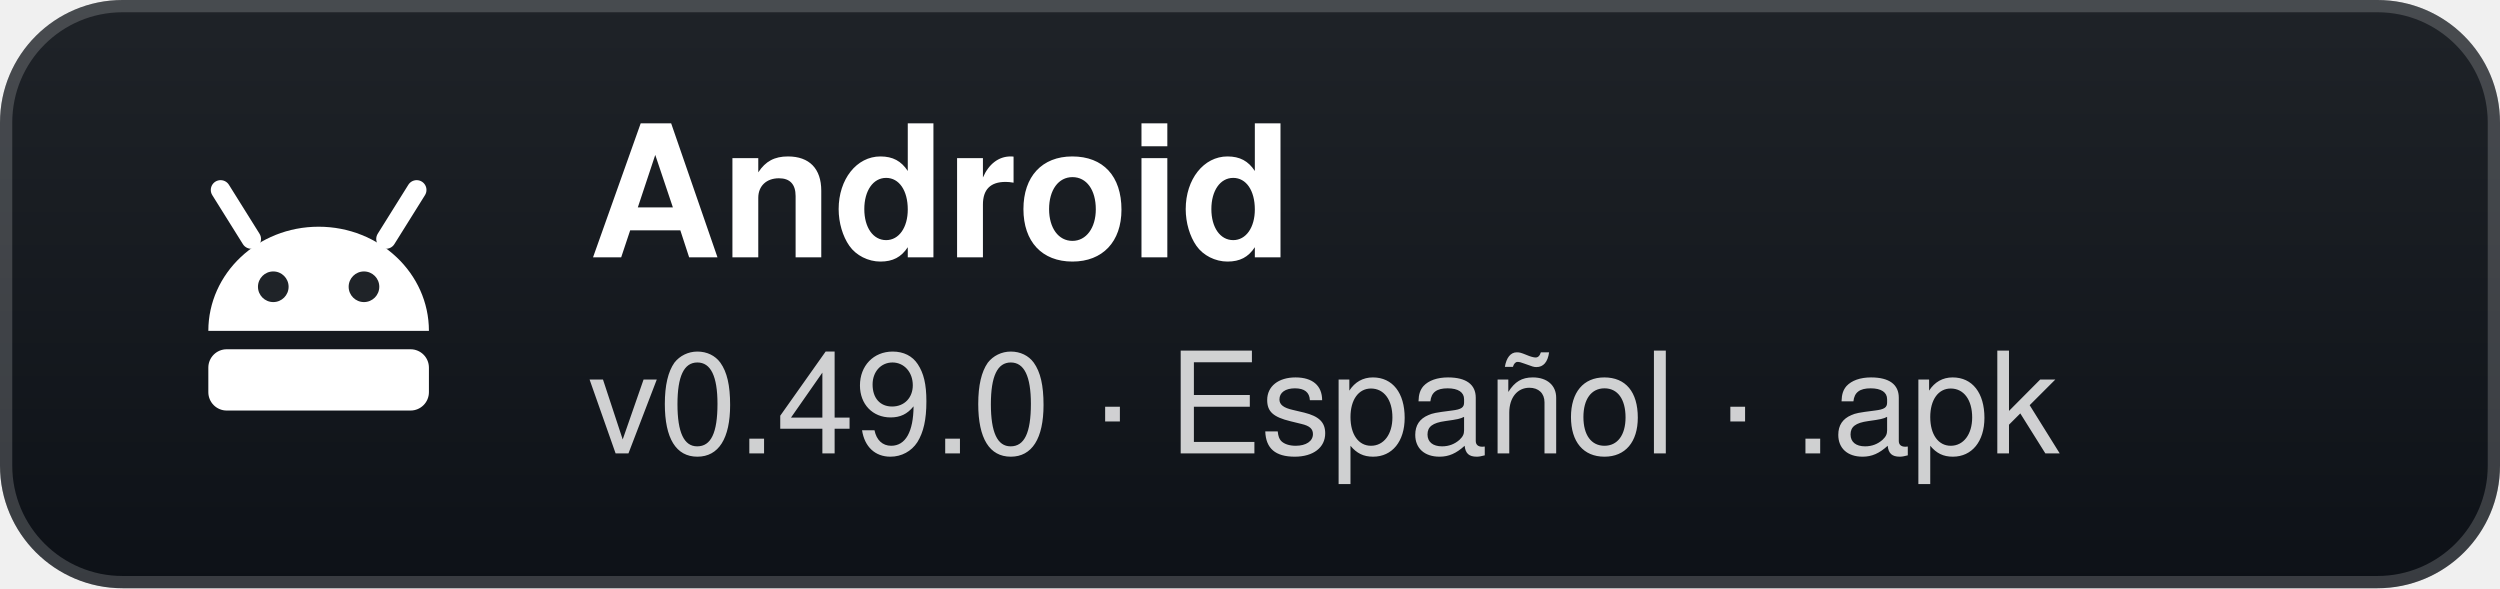
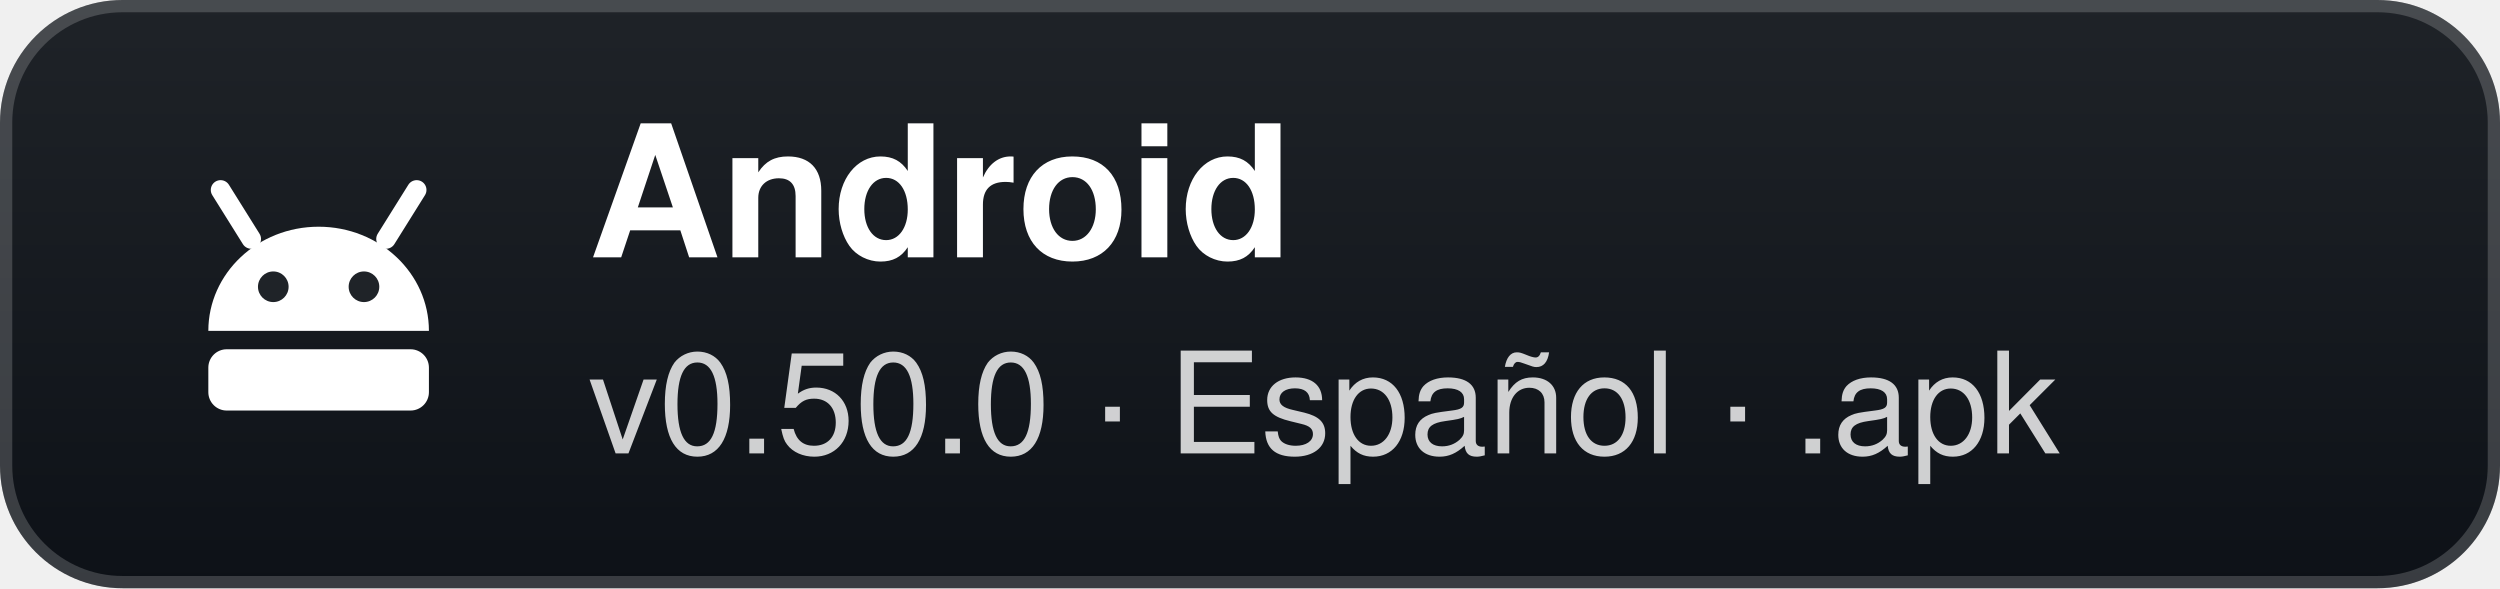
- <svg xmlns="http://www.w3.org/2000/svg" width="204" height="48" viewBox="0 0 204 48" role="img" aria-label="Android: v0.49.0 · Español · .apk">
+ <svg xmlns="http://www.w3.org/2000/svg" width="204" height="48" viewBox="0 0 204 48" role="img" aria-label="Android: v0.50.0 · Español · .apk">
  <defs>
    <linearGradient id="g" x1="0" y1="0" x2="0" y2="1">
      <stop offset="0" stop-color="#1f2328" />
      <stop offset="1" stop-color="#0d1117" />
    </linearGradient>
  </defs>
  <rect width="204" height="48" rx="10" fill="url(#g)" />
  <rect x="0.5" y="0.5" width="203" height="47" rx="9.5" fill="none" stroke="#ffffff" stroke-opacity="0.18" />
  <g transform="translate(26 24)">
    <path d="M-9 3 A9 8.5 0 0 1 9 3 Z" fill="#fff" />
    <path d="M-5.5 -4.5 L-8 -8.5 M5.5 -4.5 L8 -8.5" stroke="#fff" stroke-width="1.6" stroke-linecap="round" />
    <circle cx="-3.7" cy="-0.6" r="1.25" fill="#1f2328" />
    <circle cx="3.7" cy="-0.6" r="1.25" fill="#1f2328" />
    <rect x="-9" y="4.5" width="18" height="5" rx="1.5" fill="#fff" />
  </g>
  <text x="48" y="21" fill="#ffffff" font-family="'Segoe UI',-apple-system,BlinkMacSystemFont,Helvetica,Arial,sans-serif" font-size="15" font-weight="700">Android</text>
-   <text x="48" y="37" fill="#ffffff" fill-opacity="0.8" font-family="'Segoe UI',-apple-system,BlinkMacSystemFont,Helvetica,Arial,sans-serif" font-size="11.5">v0.49.0 · Español · .apk</text>
+   <text x="48" y="37" fill="#ffffff" fill-opacity="0.8" font-family="'Segoe UI',-apple-system,BlinkMacSystemFont,Helvetica,Arial,sans-serif" font-size="11.5">v0.50.0 · Español · .apk</text>
</svg>
